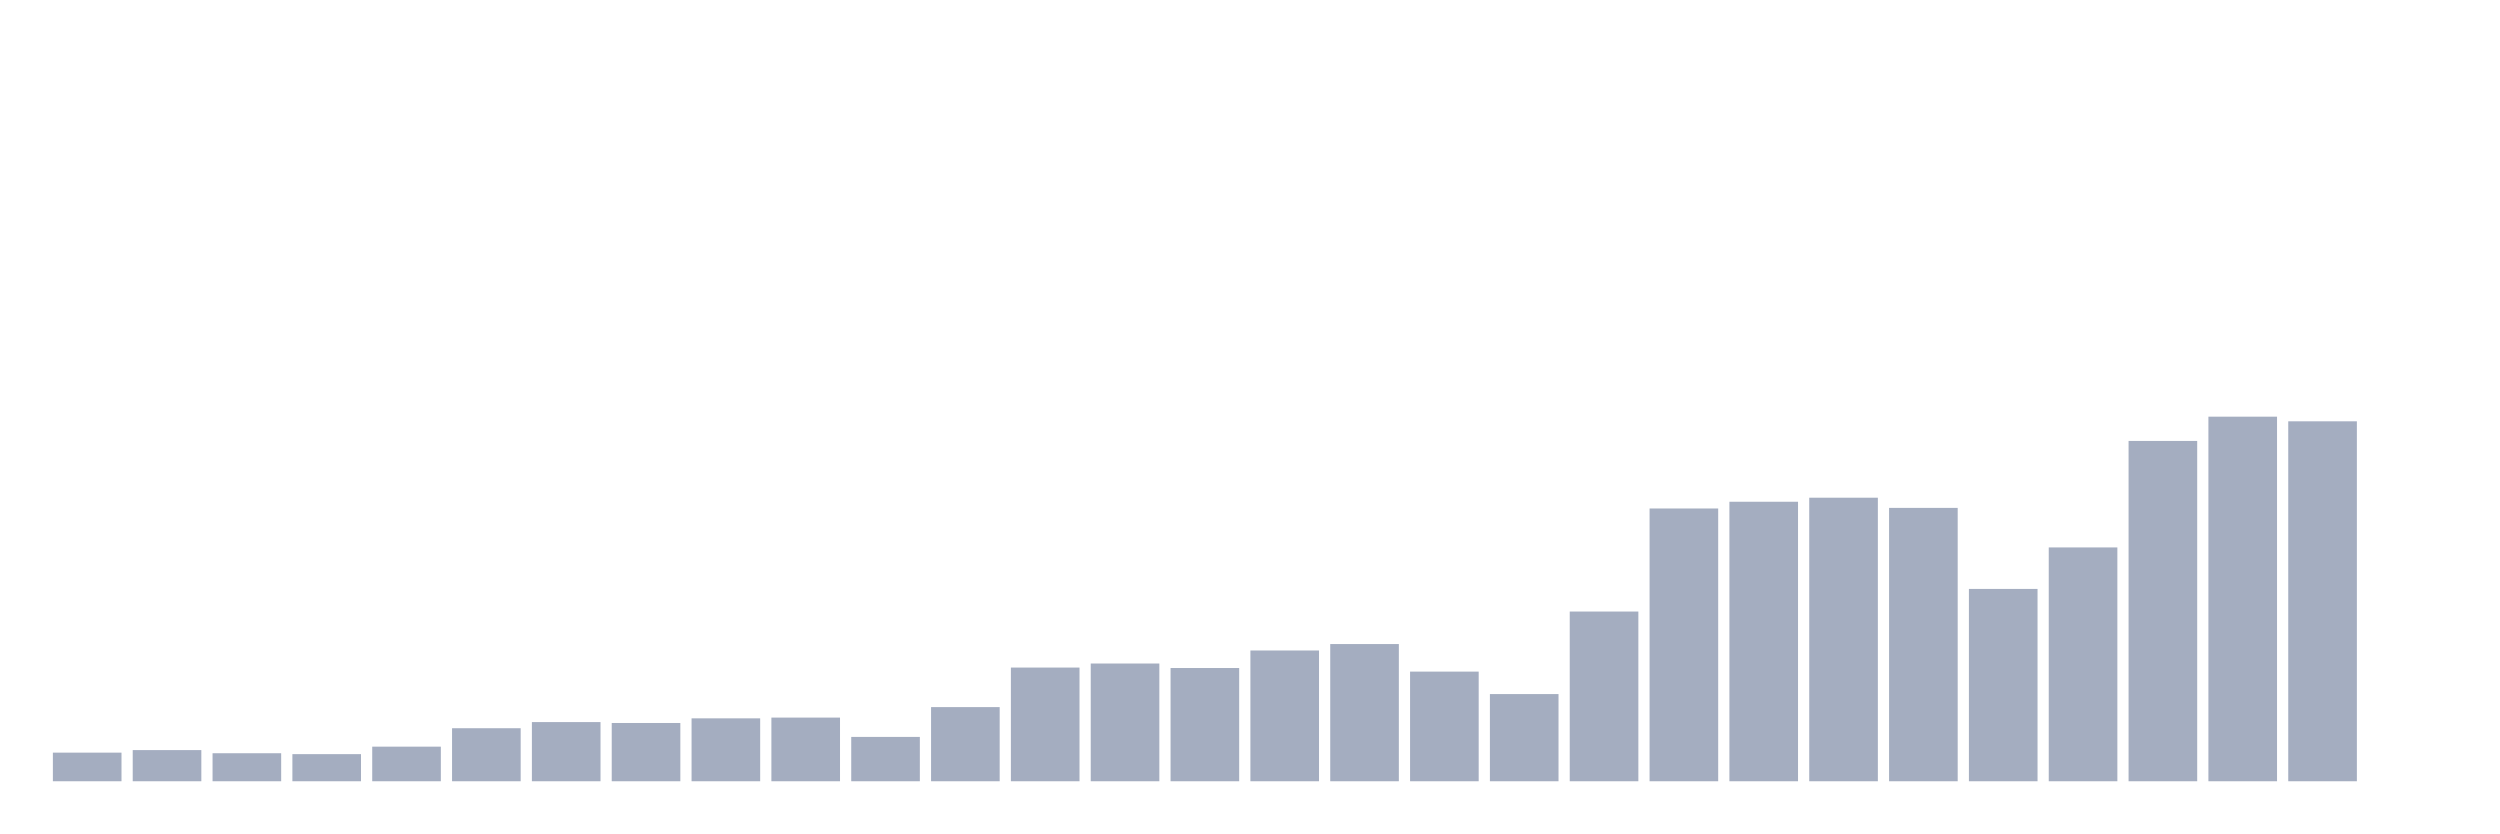
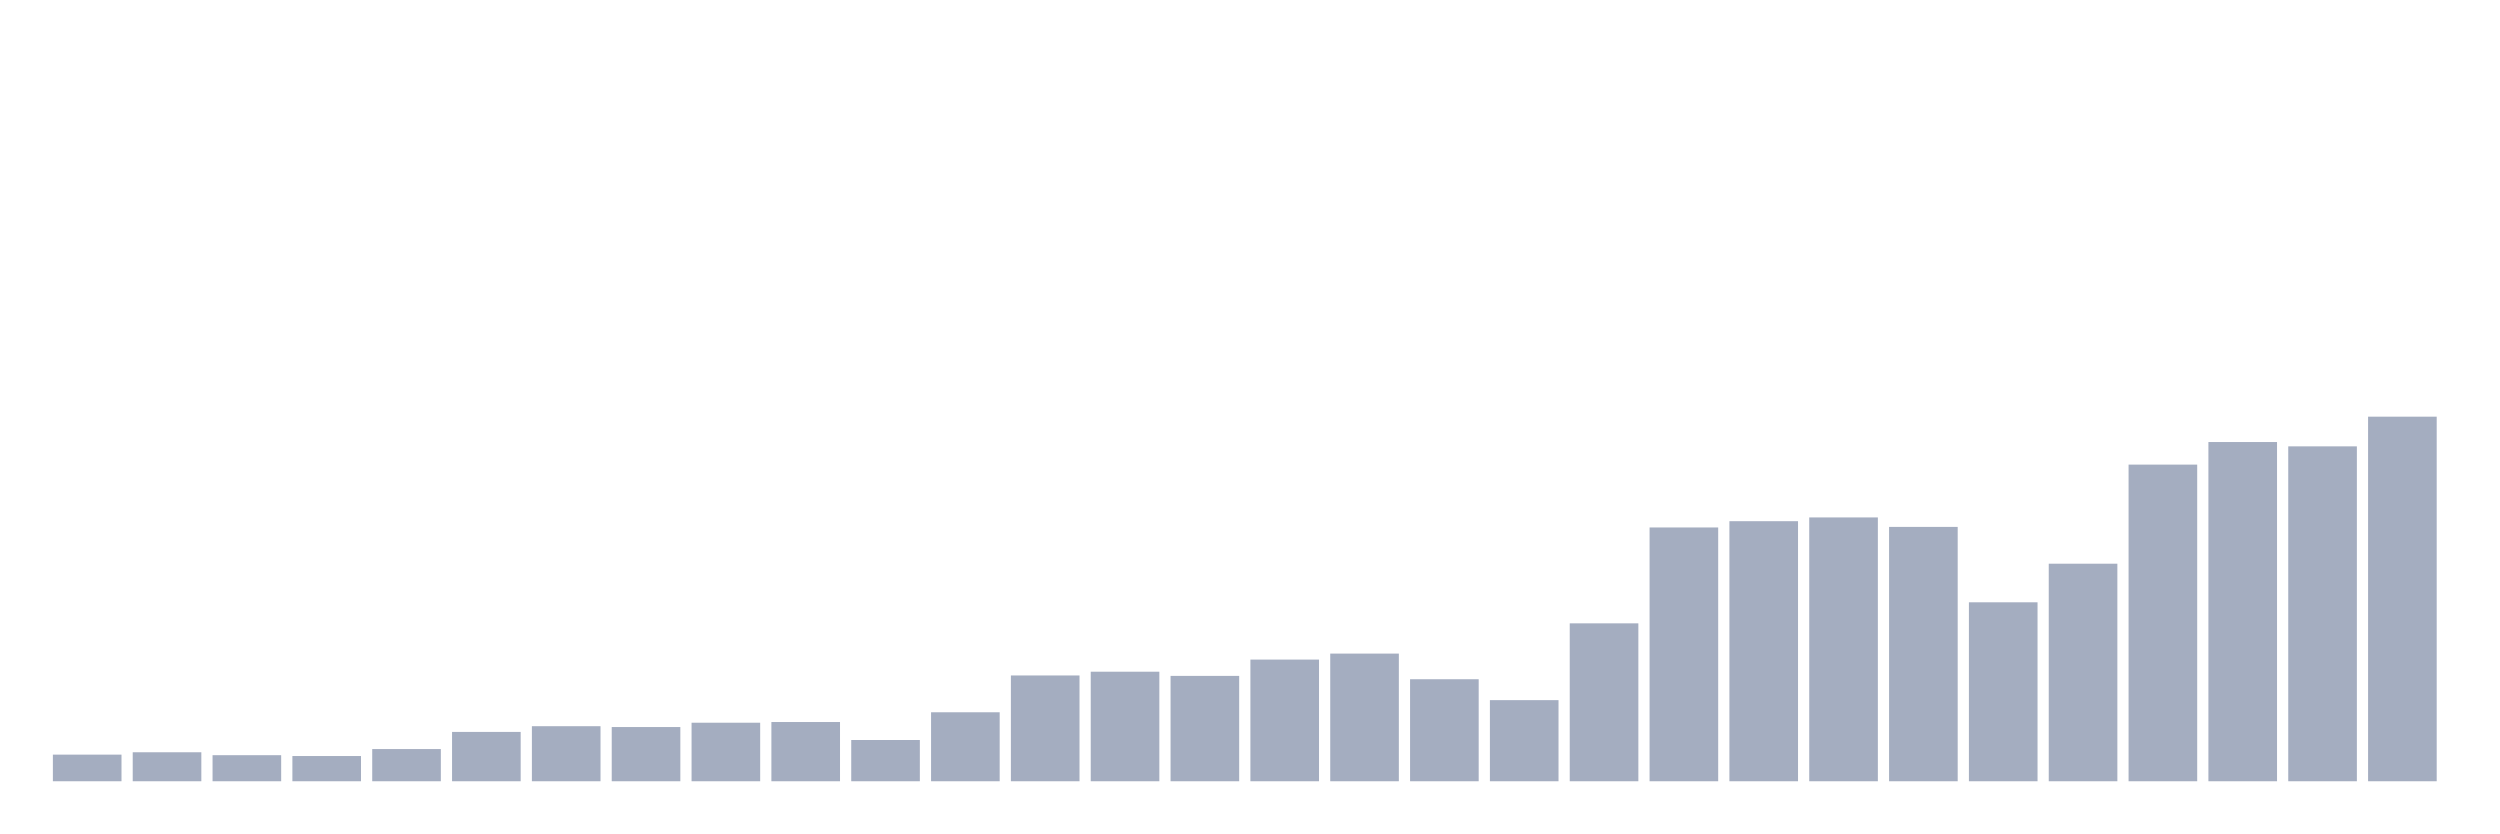
<svg xmlns="http://www.w3.org/2000/svg" viewBox="0 0 480 160">
  <g transform="translate(10,10)">
-     <rect class="bar" x="0.153" width="13.175" y="134.507" height="5.493" fill="rgb(164,173,192)" />
-     <rect class="bar" x="15.482" width="13.175" y="134.018" height="5.982" fill="rgb(164,173,192)" />
-     <rect class="bar" x="30.81" width="13.175" y="134.622" height="5.378" fill="rgb(164,173,192)" />
-     <rect class="bar" x="46.138" width="13.175" y="134.795" height="5.205" fill="rgb(164,173,192)" />
-     <rect class="bar" x="61.466" width="13.175" y="133.357" height="6.643" fill="rgb(164,173,192)" />
-     <rect class="bar" x="76.794" width="13.175" y="129.819" height="10.181" fill="rgb(164,173,192)" />
-     <rect class="bar" x="92.123" width="13.175" y="128.64" height="11.36" fill="rgb(164,173,192)" />
-     <rect class="bar" x="107.451" width="13.175" y="128.813" height="11.187" fill="rgb(164,173,192)" />
-     <rect class="bar" x="122.779" width="13.175" y="127.921" height="12.079" fill="rgb(164,173,192)" />
-     <rect class="bar" x="138.107" width="13.175" y="127.777" height="12.223" fill="rgb(164,173,192)" />
-     <rect class="bar" x="153.436" width="13.175" y="131.487" height="8.513" fill="rgb(164,173,192)" />
-     <rect class="bar" x="168.764" width="13.175" y="125.764" height="14.236" fill="rgb(164,173,192)" />
-     <rect class="bar" x="184.092" width="13.175" y="118.172" height="21.828" fill="rgb(164,173,192)" />
-     <rect class="bar" x="199.42" width="13.175" y="117.395" height="22.605" fill="rgb(164,173,192)" />
-     <rect class="bar" x="214.748" width="13.175" y="118.258" height="21.742" fill="rgb(164,173,192)" />
-     <rect class="bar" x="230.077" width="13.175" y="114.893" height="25.107" fill="rgb(164,173,192)" />
-     <rect class="bar" x="245.405" width="13.175" y="113.657" height="26.343" fill="rgb(164,173,192)" />
-     <rect class="bar" x="260.733" width="13.175" y="118.948" height="21.052" fill="rgb(164,173,192)" />
-     <rect class="bar" x="276.061" width="13.175" y="123.262" height="16.738" fill="rgb(164,173,192)" />
-     <rect class="bar" x="291.39" width="13.175" y="107.416" height="32.584" fill="rgb(164,173,192)" />
-     <rect class="bar" x="306.718" width="13.175" y="87.629" height="52.371" fill="rgb(164,173,192)" />
-     <rect class="bar" x="322.046" width="13.175" y="86.335" height="53.665" fill="rgb(164,173,192)" />
-     <rect class="bar" x="337.374" width="13.175" y="85.559" height="54.441" fill="rgb(164,173,192)" />
-     <rect class="bar" x="352.702" width="13.175" y="87.514" height="52.486" fill="rgb(164,173,192)" />
-     <rect class="bar" x="368.031" width="13.175" y="103.073" height="36.927" fill="rgb(164,173,192)" />
-     <rect class="bar" x="383.359" width="13.175" y="95.107" height="44.893" fill="rgb(164,173,192)" />
-     <rect class="bar" x="398.687" width="13.175" y="74.659" height="65.341" fill="rgb(164,173,192)" />
-     <rect class="bar" x="414.015" width="13.175" y="70" height="70" fill="rgb(164,173,192)" />
-     <rect class="bar" x="429.344" width="13.175" y="70.892" height="69.108" fill="rgb(164,173,192)" />
-     <rect class="bar" x="444.672" width="13.175" y="140" height="0" fill="rgb(164,173,192)" />
+     <rect class="bar" x="0.153" width="13.175" y="134.889" height="5.111" fill="rgb(164,173,192)" />
+     <rect class="bar" x="15.482" width="13.175" y="134.434" height="5.566" fill="rgb(164,173,192)" />
+     <rect class="bar" x="30.81" width="13.175" y="134.996" height="5.004" fill="rgb(164,173,192)" />
+     <rect class="bar" x="46.138" width="13.175" y="135.157" height="4.843" fill="rgb(164,173,192)" />
+     <rect class="bar" x="61.466" width="13.175" y="133.819" height="6.181" fill="rgb(164,173,192)" />
+     <rect class="bar" x="76.794" width="13.175" y="130.528" height="9.472" fill="rgb(164,173,192)" />
+     <rect class="bar" x="92.123" width="13.175" y="129.43" height="10.57" fill="rgb(164,173,192)" />
+     <rect class="bar" x="107.451" width="13.175" y="129.591" height="10.409" fill="rgb(164,173,192)" />
+     <rect class="bar" x="122.779" width="13.175" y="128.761" height="11.239" fill="rgb(164,173,192)" />
+     <rect class="bar" x="138.107" width="13.175" y="128.628" height="11.372" fill="rgb(164,173,192)" />
+     <rect class="bar" x="153.436" width="13.175" y="132.08" height="7.92" fill="rgb(164,173,192)" />
+     <rect class="bar" x="168.764" width="13.175" y="126.755" height="13.245" fill="rgb(164,173,192)" />
+     <rect class="bar" x="184.092" width="13.175" y="119.69" height="20.31" fill="rgb(164,173,192)" />
+     <rect class="bar" x="199.42" width="13.175" y="118.968" height="21.032" fill="rgb(164,173,192)" />
+     <rect class="bar" x="214.748" width="13.175" y="119.771" height="20.229" fill="rgb(164,173,192)" />
+     <rect class="bar" x="230.077" width="13.175" y="116.64" height="23.36" fill="rgb(164,173,192)" />
+     <rect class="bar" x="245.405" width="13.175" y="115.489" height="24.511" fill="rgb(164,173,192)" />
+     <rect class="bar" x="260.733" width="13.175" y="120.413" height="19.587" fill="rgb(164,173,192)" />
+     <rect class="bar" x="276.061" width="13.175" y="124.427" height="15.573" fill="rgb(164,173,192)" />
+     <rect class="bar" x="291.39" width="13.175" y="109.683" height="30.317" fill="rgb(164,173,192)" />
+     <rect class="bar" x="306.718" width="13.175" y="91.273" height="48.727" fill="rgb(164,173,192)" />
+     <rect class="bar" x="322.046" width="13.175" y="90.069" height="49.931" fill="rgb(164,173,192)" />
+     <rect class="bar" x="337.374" width="13.175" y="89.346" height="50.654" fill="rgb(164,173,192)" />
+     <rect class="bar" x="352.702" width="13.175" y="91.166" height="48.834" fill="rgb(164,173,192)" />
+     <rect class="bar" x="368.031" width="13.175" y="105.642" height="34.358" fill="rgb(164,173,192)" />
+     <rect class="bar" x="383.359" width="13.175" y="98.23" height="41.77" fill="rgb(164,173,192)" />
+     <rect class="bar" x="398.687" width="13.175" y="79.205" height="60.795" fill="rgb(164,173,192)" />
+     <rect class="bar" x="414.015" width="13.175" y="74.87" height="65.13" fill="rgb(164,173,192)" />
+     <rect class="bar" x="429.344" width="13.175" y="75.7" height="64.3" fill="rgb(164,173,192)" />
+     <rect class="bar" x="444.672" width="13.175" y="70" height="70" fill="rgb(164,173,192)" />
  </g>
</svg>
